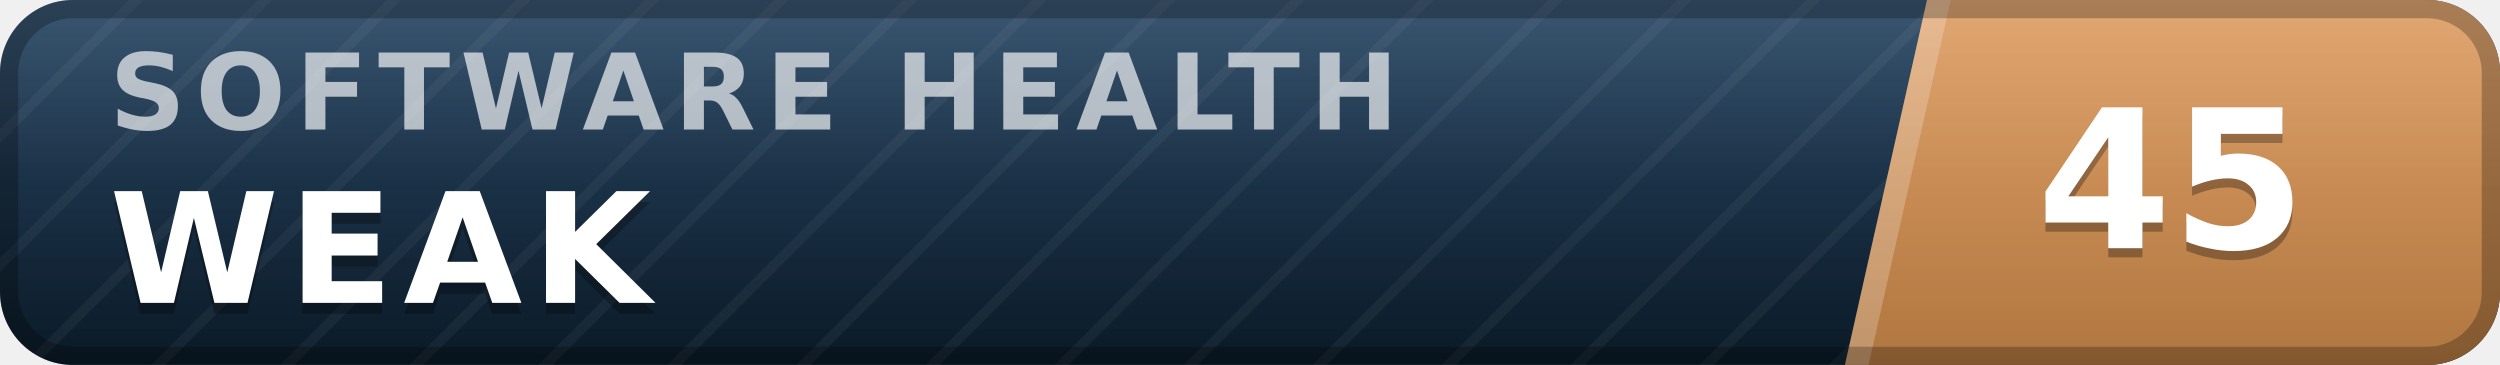
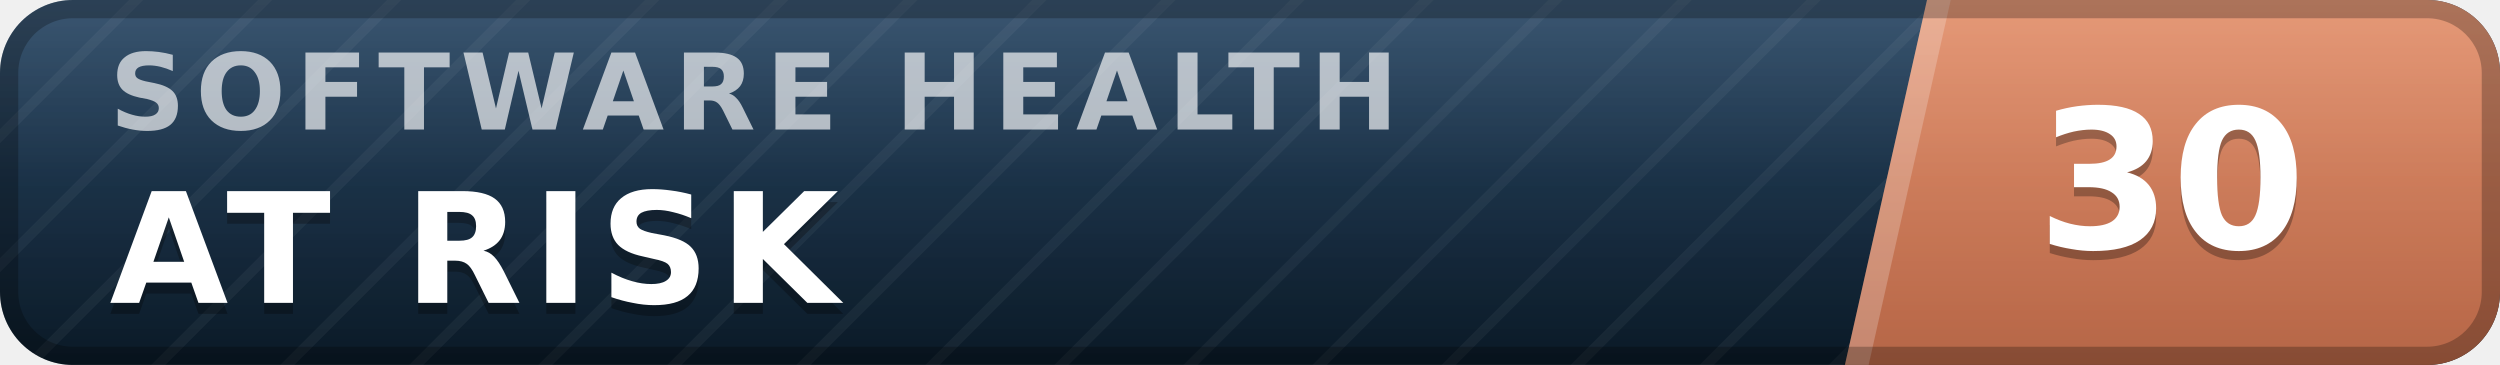
- <svg xmlns="http://www.w3.org/2000/svg" width="137" height="20" viewBox="0 0 137 20" role="img" aria-label="inspect.software software health index 45 of 100, weak" font-family="Verdana,DejaVu Sans,Geneva,sans-serif">
+ <svg xmlns="http://www.w3.org/2000/svg" width="137" height="20" viewBox="0 0 137 20" role="img" aria-label="inspect.software software health index 30 of 100, at risk" font-family="Verdana,DejaVu Sans,Geneva,sans-serif">
  <defs>
    <linearGradient id="plate" x1="0" y1="0" x2="0" y2="1">
      <stop offset="0" stop-color="#1d3d5c" />
      <stop offset="1" stop-color="#0a1926" />
    </linearGradient>
    <linearGradient id="endplate" x1="0" y1="0" x2="0" y2="1">
-       <stop offset="0" stop-color="#dd9a5e" />
-       <stop offset="1" stop-color="#b0763f" />
+       <stop offset="0" stop-color="#e18a64" />
+       <stop offset="1" stop-color="#b56546" />
    </linearGradient>
    <linearGradient id="gloss" x1="0" y1="0" x2="0" y2="1">
      <stop offset="0" stop-color="#fff" stop-opacity=".13" />
      <stop offset=".5" stop-color="#fff" stop-opacity=".03" />
      <stop offset="1" stop-color="#fff" stop-opacity="0" />
    </linearGradient>
    <pattern id="guilloche" width="5" height="5" patternUnits="userSpaceOnUse" patternTransform="rotate(45)">
      <line x1="0" y1="0" x2="0" y2="5" stroke="#fff" stroke-opacity=".045" stroke-width="1.1" />
    </pattern>
    <clipPath id="rounded">
      <rect width="137" height="20" rx="4" />
    </clipPath>
  </defs>
  <g clip-path="url(#rounded)">
    <rect width="137" height="20" fill="url(#plate)" />
    <rect width="137" height="20" fill="url(#guilloche)" />
    <polygon points="105.6,0 137,0 137,20 101.1,20" fill="url(#endplate)" />
    <polygon points="105.6,0 106.9,0 102.4,20 101.1,20" fill="#fff" fill-opacity=".22" />
    <text x="6.0" y="7.1" font-size="5.8" letter-spacing="0.55" fill="#fff" fill-opacity=".66" font-weight="bold" textLength="76.3" lengthAdjust="spacing">SOFTWARE HEALTH</text>
-     <text x="6.0" y="17.2" font-size="8.4" fill="#000" fill-opacity=".3" font-weight="bold" letter-spacing="0.55" textLength="30.3" lengthAdjust="spacing">WEAK</text>
-     <text x="6.0" y="16.6" font-size="8.4" fill="#fff" font-weight="bold" letter-spacing="0.55" textLength="30.3" lengthAdjust="spacing">WEAK</text>
-     <text x="119.0" y="14.1" font-size="10.6" fill="#000" fill-opacity=".3" font-weight="bold" text-anchor="middle">45</text>
-     <text x="119.0" y="13.6" font-size="10.6" fill="#fff" font-weight="bold" text-anchor="middle">45</text>
+     <text x="6.0" y="17.2" font-size="8.4" fill="#000" fill-opacity=".3" font-weight="bold" letter-spacing="0.55" textLength="43.3" lengthAdjust="spacing">AT RISK</text>
+     <text x="6.0" y="16.6" font-size="8.4" fill="#fff" font-weight="bold" letter-spacing="0.55" textLength="43.3" lengthAdjust="spacing">AT RISK</text>
+     <text x="119.0" y="14.1" font-size="10.6" fill="#000" fill-opacity=".3" font-weight="bold" text-anchor="middle">30</text>
+     <text x="119.0" y="13.6" font-size="10.6" fill="#fff" font-weight="bold" text-anchor="middle">30</text>
    <rect width="137" height="20" fill="url(#gloss)" />
  </g>
  <rect x=".5" y=".5" width="136" height="19" rx="3.5" fill="none" stroke="#000" stroke-opacity=".25" />
</svg>
